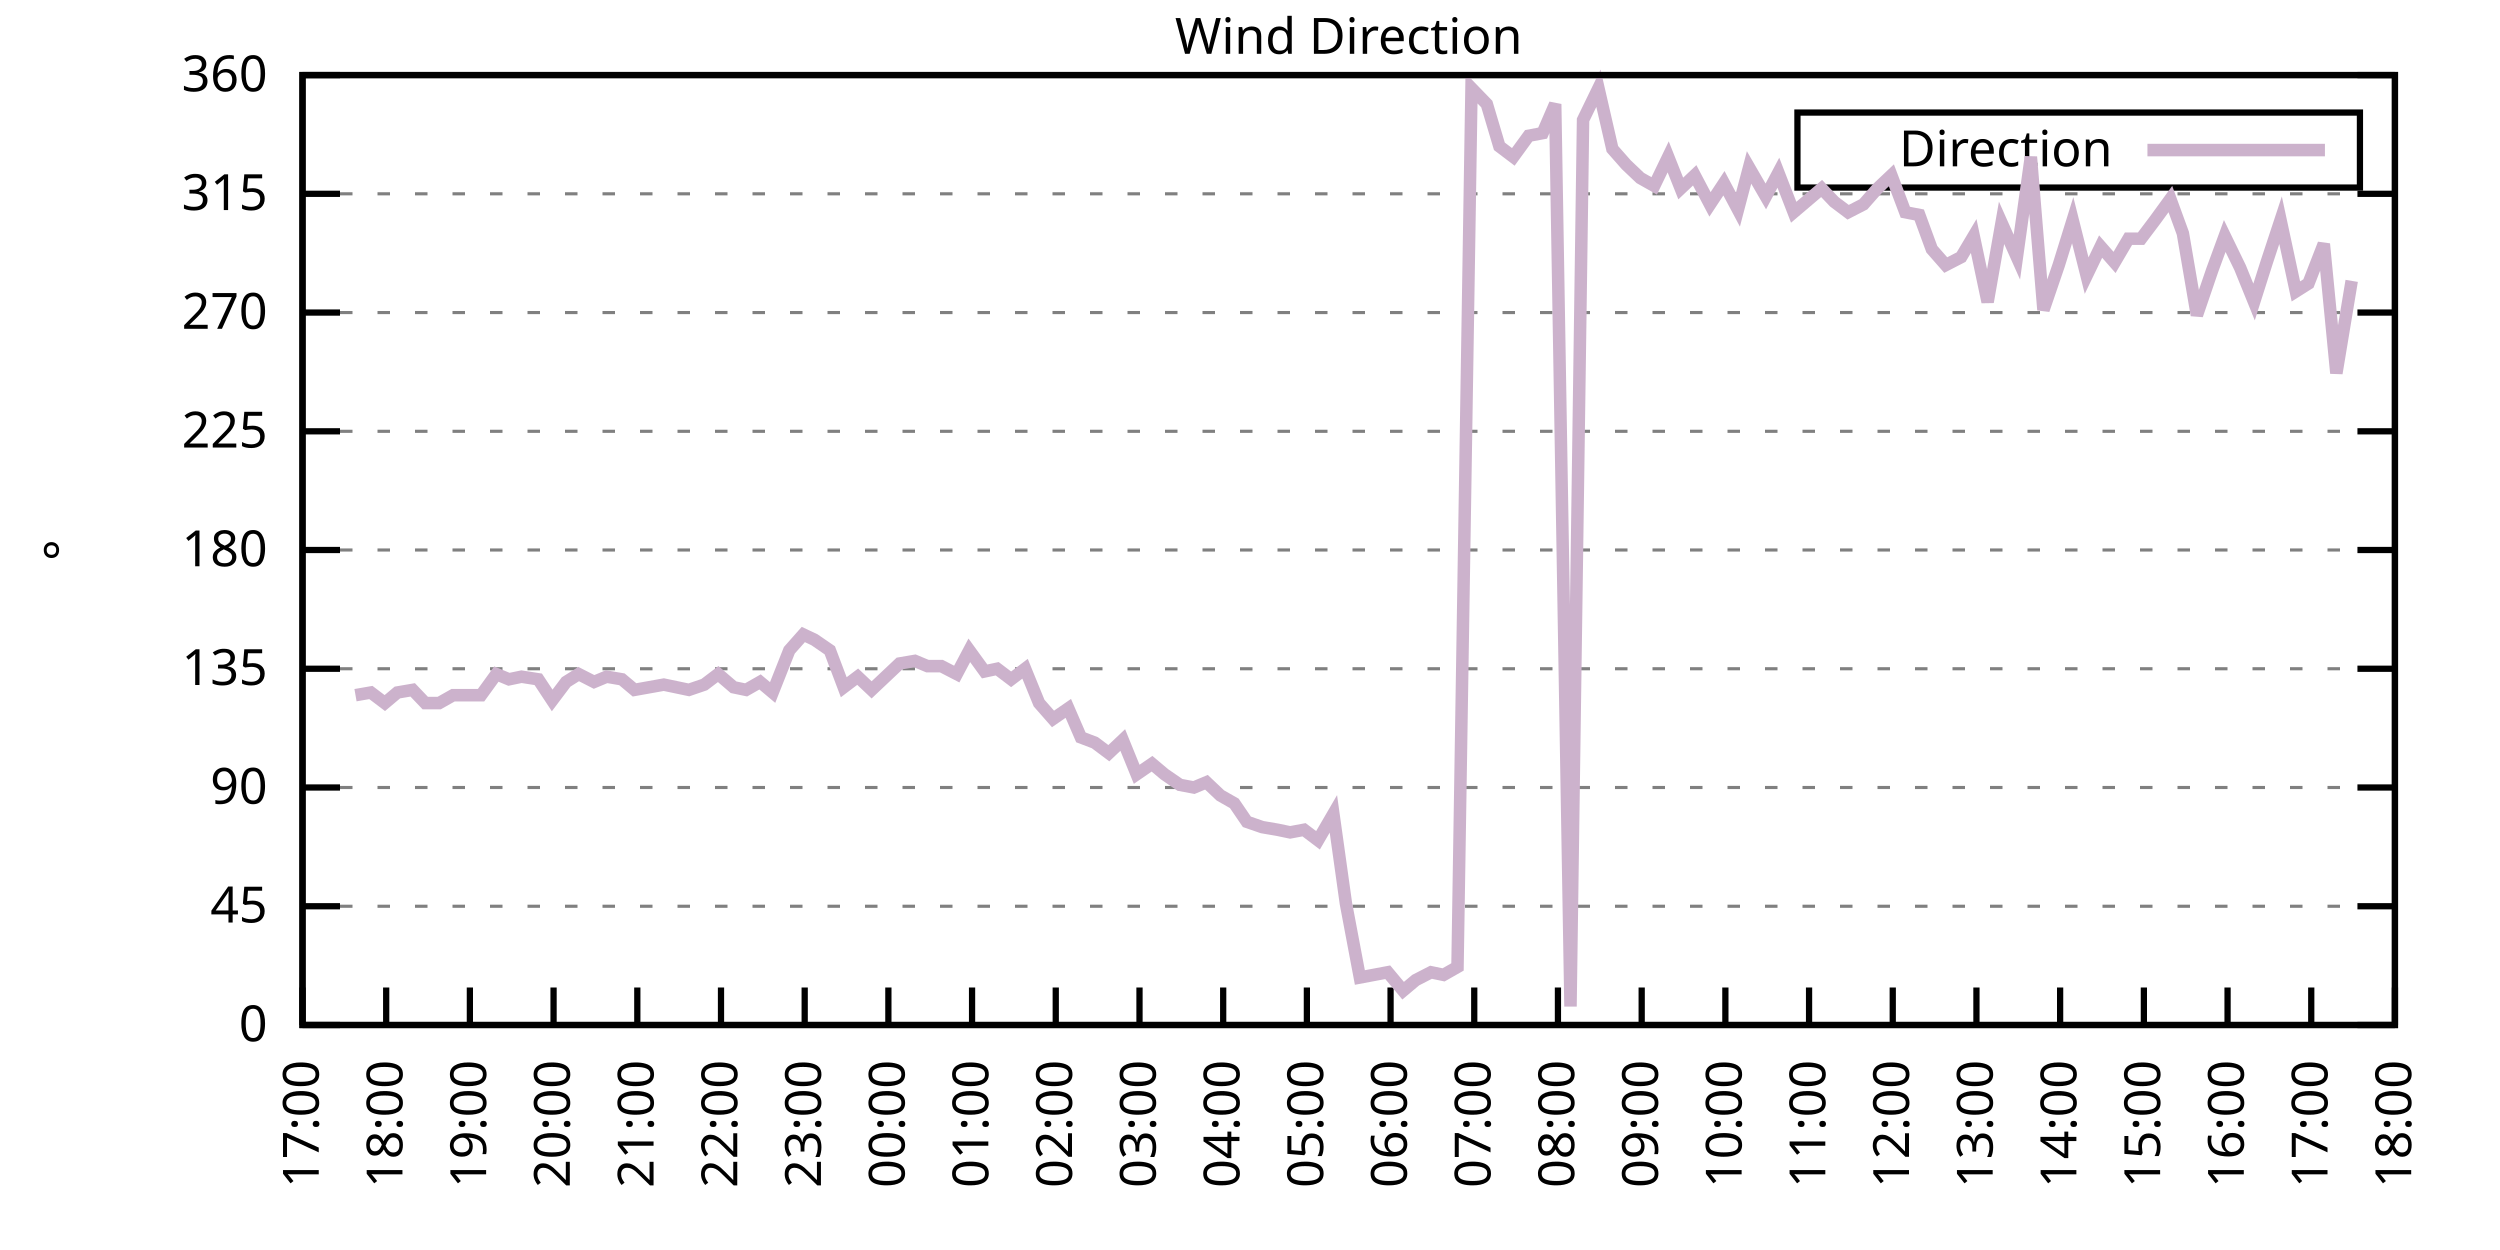
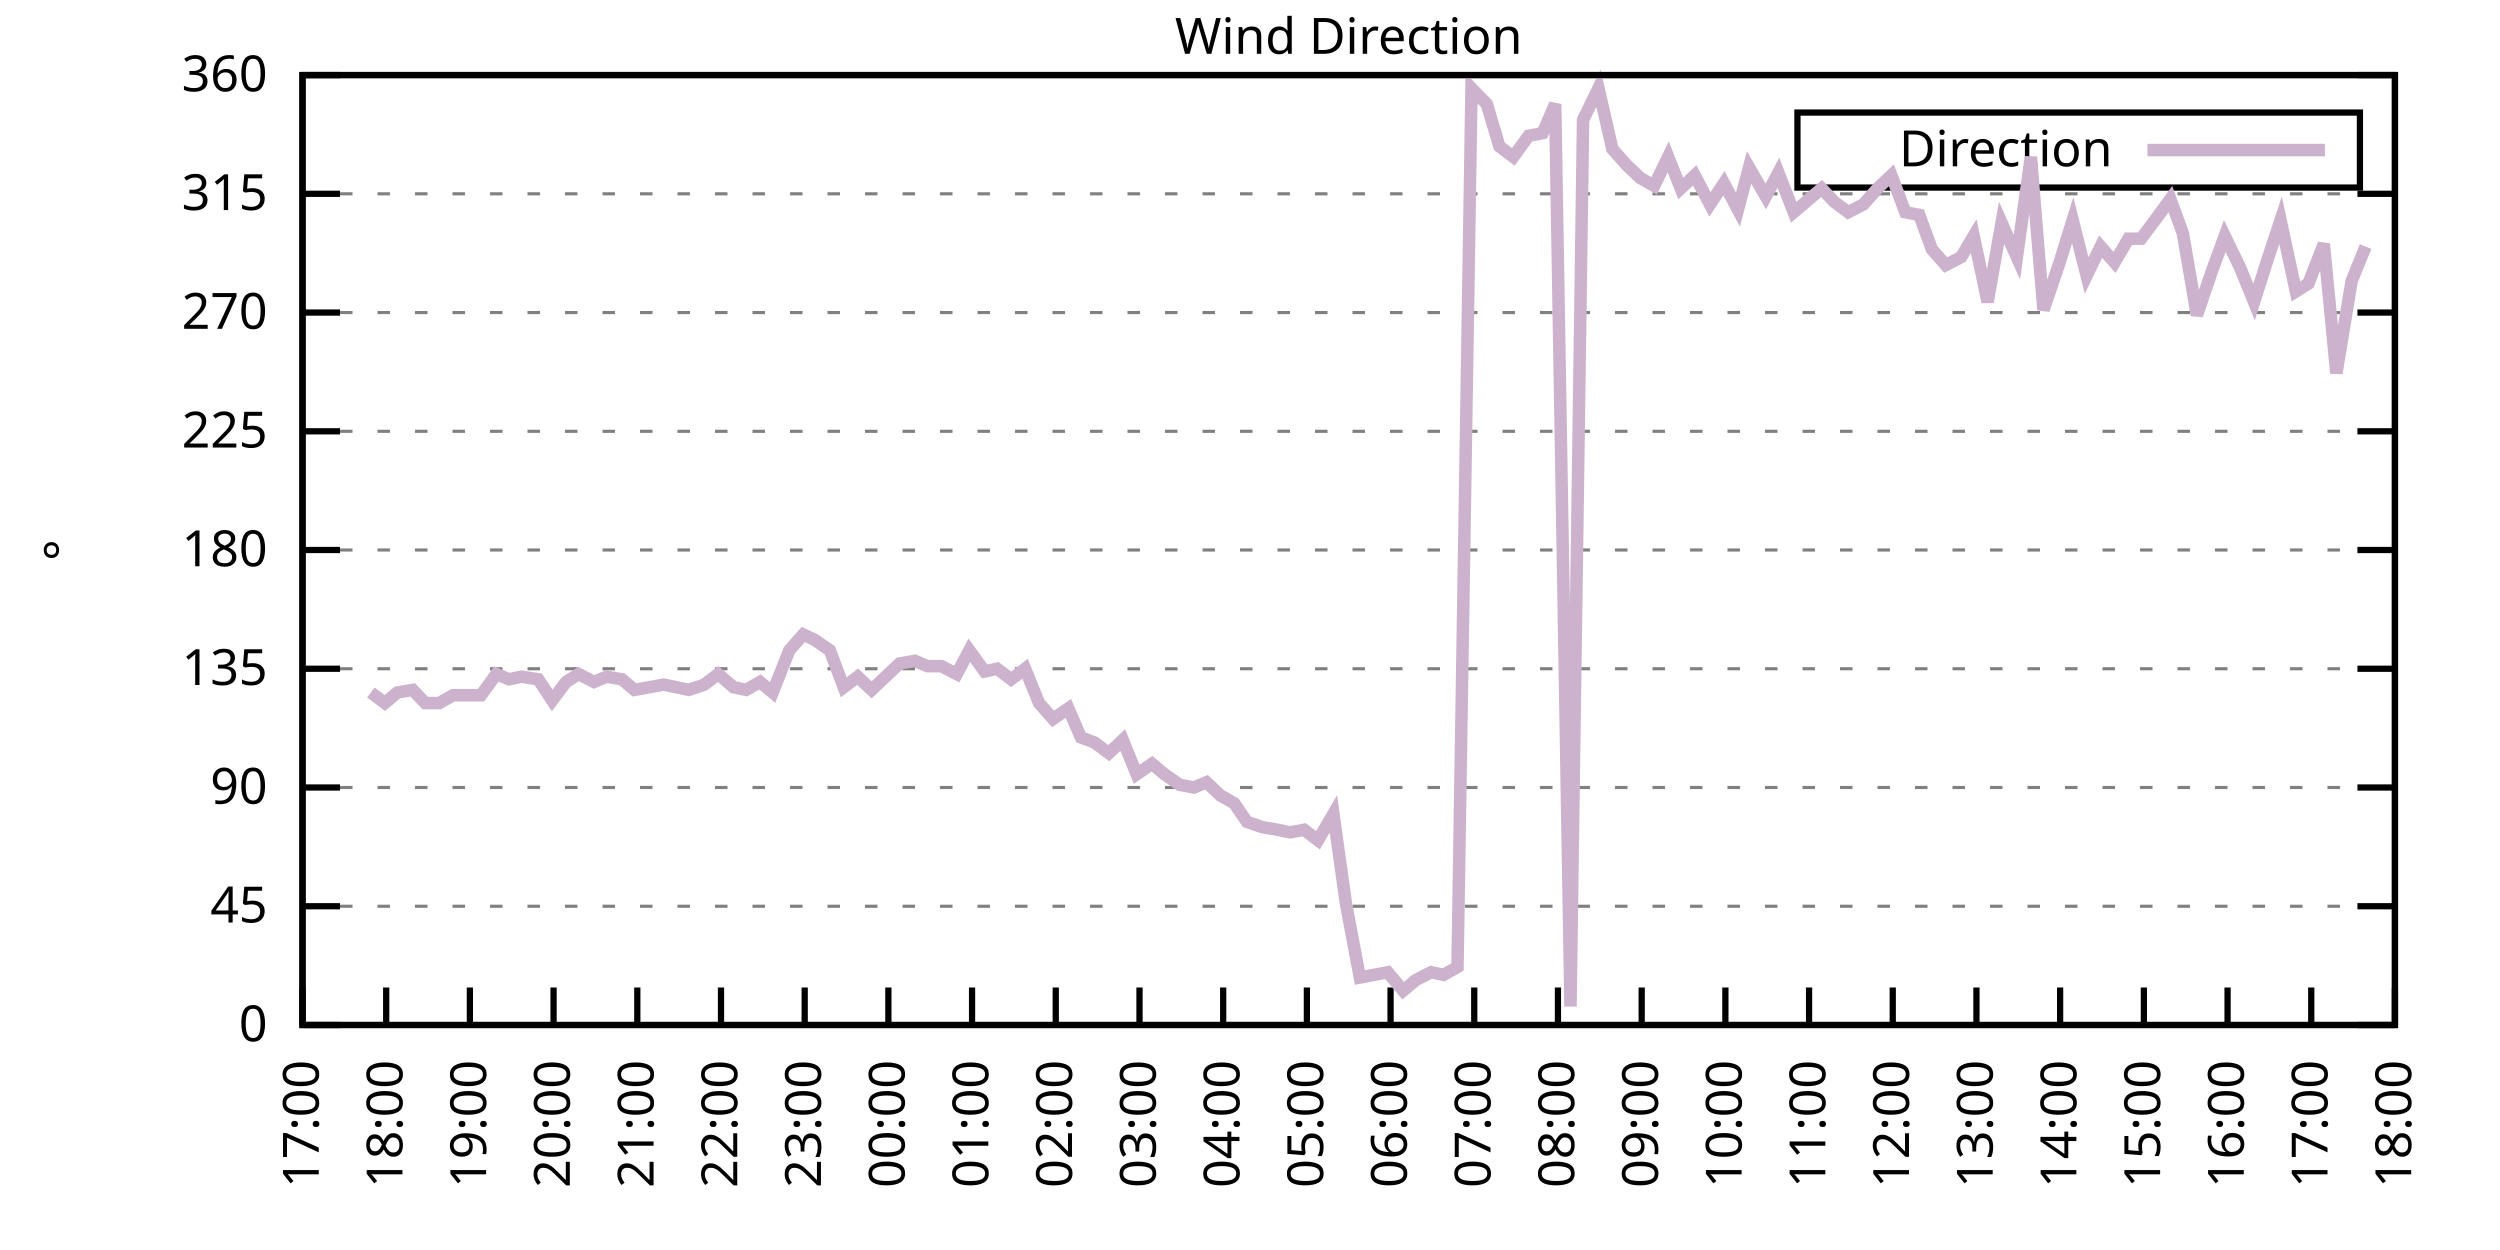
<svg xmlns="http://www.w3.org/2000/svg" xmlns:xlink="http://www.w3.org/1999/xlink" width="400" height="200" viewBox="0 0 400 200">
  <g id="gnuplot_canvas">
    <rect x="0" y="0" width="400" height="200" fill="none" />
    <defs>
      <circle id="gpDot" r="0.5" stroke-width="0.5" stroke="currentColor" />
      <path id="gpPt0" stroke-width="0.333" stroke="currentColor" d="M-1,0 h2 M0,-1 v2" />
      <path id="gpPt1" stroke-width="0.333" stroke="currentColor" d="M-1,-1 L1,1 M1,-1 L-1,1" />
      <path id="gpPt2" stroke-width="0.333" stroke="currentColor" d="M-1,0 L1,0 M0,-1 L0,1 M-1,-1 L1,1 M-1,1 L1,-1" />
      <rect id="gpPt3" stroke-width="0.333" stroke="currentColor" x="-1" y="-1" width="2" height="2" />
      <rect id="gpPt4" stroke-width="0.333" stroke="currentColor" fill="currentColor" x="-1" y="-1" width="2" height="2" />
      <circle id="gpPt5" stroke-width="0.333" stroke="currentColor" cx="0" cy="0" r="1" />
      <use xlink:href="#gpPt5" id="gpPt6" fill="currentColor" stroke="none" />
      <path id="gpPt7" stroke-width="0.333" stroke="currentColor" d="M0,-1.33 L-1.33,0.67 L1.33,0.67 z" />
      <use xlink:href="#gpPt7" id="gpPt8" fill="currentColor" stroke="none" />
      <use xlink:href="#gpPt7" id="gpPt9" stroke="currentColor" transform="rotate(180)" />
      <use xlink:href="#gpPt9" id="gpPt10" fill="currentColor" stroke="none" />
      <use xlink:href="#gpPt3" id="gpPt11" stroke="currentColor" transform="rotate(45)" />
      <use xlink:href="#gpPt11" id="gpPt12" fill="currentColor" stroke="none" />
      <path id="gpPt13" stroke-width="0.333" stroke="currentColor" d="M0,1.330 L1.265,0.411 L0.782,-1.067 L-0.782,-1.076 L-1.265,0.411 z" />
      <use xlink:href="#gpPt13" id="gpPt14" fill="currentColor" stroke="none" />
      <filter id="textbox" filterUnits="objectBoundingBox" x="0" y="0" height="1" width="1">
        <feFlood flood-color="white" flood-opacity="1" result="bgnd" />
        <feComposite in="SourceGraphic" in2="bgnd" operator="atop" />
      </filter>
      <filter id="greybox" filterUnits="objectBoundingBox" x="0" y="0" height="1" width="1">
        <feFlood flood-color="lightgrey" flood-opacity="1" result="grey" />
        <feComposite in="SourceGraphic" in2="grey" operator="atop" />
      </filter>
    </defs>
    <g fill="none" color="white" stroke="currentColor" stroke-width="1.00" stroke-linecap="butt" stroke-linejoin="miter">
</g>
    <g fill="none" color="black" stroke="currentColor" stroke-width="1.00" stroke-linecap="butt" stroke-linejoin="miter">
      <g stroke="none" shape-rendering="crispEdges">
        <polygon fill="rgb(255, 255, 255)" points="48.40,164.00 383.18,164.00 383.18,12.02 48.40,12.02 " />
      </g>
    </g>
    <g fill="none" color="black" stroke="currentColor" stroke-width="1.00" stroke-linecap="butt" stroke-linejoin="miter">
</g>
    <g fill="none" color="black" stroke="black" stroke-width="0.50" stroke-linecap="butt" stroke-linejoin="miter">
</g>
    <g fill="none" color="gray" stroke="currentColor" stroke-width="0.50" stroke-linecap="butt" stroke-linejoin="miter">
      <path stroke="gray" stroke-dasharray="2,4" class="gridline" d="M48.40,164.00 L383.19,164.00  " />
    </g>
    <g fill="none" color="gray" stroke="gray" stroke-width="1.00" stroke-linecap="butt" stroke-linejoin="miter">
</g>
    <g fill="none" color="black" stroke="currentColor" stroke-width="1.00" stroke-linecap="butt" stroke-linejoin="miter">
      <path stroke="black" d="M48.40,164.00 L54.40,164.00 M383.19,164.00 L377.19,164.00  " />
      <g transform="translate(42.80,166.60)" stroke="none" fill="black" font-family="Sans" font-size="8.00" text-anchor="end">
        <text>
          <tspan font-family="Sans"> 0</tspan>
        </text>
      </g>
    </g>
    <g fill="none" color="black" stroke="currentColor" stroke-width="1.00" stroke-linecap="butt" stroke-linejoin="miter">
</g>
    <g fill="none" color="black" stroke="black" stroke-width="0.50" stroke-linecap="butt" stroke-linejoin="miter">
</g>
    <g fill="none" color="gray" stroke="currentColor" stroke-width="0.50" stroke-linecap="butt" stroke-linejoin="miter">
      <path stroke="gray" stroke-dasharray="2,4" class="gridline" d="M48.40,145.00 L383.19,145.00  " />
    </g>
    <g fill="none" color="gray" stroke="gray" stroke-width="1.00" stroke-linecap="butt" stroke-linejoin="miter">
</g>
    <g fill="none" color="black" stroke="currentColor" stroke-width="1.00" stroke-linecap="butt" stroke-linejoin="miter">
      <path stroke="black" d="M48.40,145.00 L54.40,145.00 M383.19,145.00 L377.19,145.00  " />
      <g transform="translate(42.80,147.60)" stroke="none" fill="black" font-family="Sans" font-size="8.00" text-anchor="end">
        <text>
          <tspan font-family="Sans"> 45</tspan>
        </text>
      </g>
    </g>
    <g fill="none" color="black" stroke="currentColor" stroke-width="1.00" stroke-linecap="butt" stroke-linejoin="miter">
</g>
    <g fill="none" color="black" stroke="black" stroke-width="0.50" stroke-linecap="butt" stroke-linejoin="miter">
</g>
    <g fill="none" color="gray" stroke="currentColor" stroke-width="0.50" stroke-linecap="butt" stroke-linejoin="miter">
      <path stroke="gray" stroke-dasharray="2,4" class="gridline" d="M48.40,126.00 L383.19,126.00  " />
    </g>
    <g fill="none" color="gray" stroke="gray" stroke-width="1.00" stroke-linecap="butt" stroke-linejoin="miter">
</g>
    <g fill="none" color="black" stroke="currentColor" stroke-width="1.00" stroke-linecap="butt" stroke-linejoin="miter">
      <path stroke="black" d="M48.40,126.00 L54.40,126.00 M383.19,126.00 L377.19,126.00  " />
      <g transform="translate(42.80,128.60)" stroke="none" fill="black" font-family="Sans" font-size="8.00" text-anchor="end">
        <text>
          <tspan font-family="Sans"> 90</tspan>
        </text>
      </g>
    </g>
    <g fill="none" color="black" stroke="currentColor" stroke-width="1.00" stroke-linecap="butt" stroke-linejoin="miter">
</g>
    <g fill="none" color="black" stroke="black" stroke-width="0.50" stroke-linecap="butt" stroke-linejoin="miter">
</g>
    <g fill="none" color="gray" stroke="currentColor" stroke-width="0.50" stroke-linecap="butt" stroke-linejoin="miter">
      <path stroke="gray" stroke-dasharray="2,4" class="gridline" d="M48.40,107.00 L383.19,107.00  " />
    </g>
    <g fill="none" color="gray" stroke="gray" stroke-width="1.00" stroke-linecap="butt" stroke-linejoin="miter">
</g>
    <g fill="none" color="black" stroke="currentColor" stroke-width="1.00" stroke-linecap="butt" stroke-linejoin="miter">
      <path stroke="black" d="M48.40,107.00 L54.40,107.00 M383.19,107.00 L377.19,107.00  " />
      <g transform="translate(42.80,109.60)" stroke="none" fill="black" font-family="Sans" font-size="8.00" text-anchor="end">
        <text>
          <tspan font-family="Sans"> 135</tspan>
        </text>
      </g>
    </g>
    <g fill="none" color="black" stroke="currentColor" stroke-width="1.00" stroke-linecap="butt" stroke-linejoin="miter">
</g>
    <g fill="none" color="black" stroke="black" stroke-width="0.50" stroke-linecap="butt" stroke-linejoin="miter">
</g>
    <g fill="none" color="gray" stroke="currentColor" stroke-width="0.50" stroke-linecap="butt" stroke-linejoin="miter">
      <path stroke="gray" stroke-dasharray="2,4" class="gridline" d="M48.40,88.00 L383.19,88.00  " />
    </g>
    <g fill="none" color="gray" stroke="gray" stroke-width="1.00" stroke-linecap="butt" stroke-linejoin="miter">
</g>
    <g fill="none" color="black" stroke="currentColor" stroke-width="1.00" stroke-linecap="butt" stroke-linejoin="miter">
      <path stroke="black" d="M48.40,88.00 L54.40,88.00 M383.19,88.00 L377.19,88.00  " />
      <g transform="translate(42.80,90.60)" stroke="none" fill="black" font-family="Sans" font-size="8.00" text-anchor="end">
        <text>
          <tspan font-family="Sans"> 180</tspan>
        </text>
      </g>
    </g>
    <g fill="none" color="black" stroke="currentColor" stroke-width="1.00" stroke-linecap="butt" stroke-linejoin="miter">
</g>
    <g fill="none" color="black" stroke="black" stroke-width="0.50" stroke-linecap="butt" stroke-linejoin="miter">
</g>
    <g fill="none" color="gray" stroke="currentColor" stroke-width="0.50" stroke-linecap="butt" stroke-linejoin="miter">
      <path stroke="gray" stroke-dasharray="2,4" class="gridline" d="M48.40,69.01 L383.19,69.01  " />
    </g>
    <g fill="none" color="gray" stroke="gray" stroke-width="1.00" stroke-linecap="butt" stroke-linejoin="miter">
</g>
    <g fill="none" color="black" stroke="currentColor" stroke-width="1.00" stroke-linecap="butt" stroke-linejoin="miter">
      <path stroke="black" d="M48.40,69.01 L54.40,69.01 M383.19,69.01 L377.19,69.01  " />
      <g transform="translate(42.80,71.61)" stroke="none" fill="black" font-family="Sans" font-size="8.00" text-anchor="end">
        <text>
          <tspan font-family="Sans"> 225</tspan>
        </text>
      </g>
    </g>
    <g fill="none" color="black" stroke="currentColor" stroke-width="1.00" stroke-linecap="butt" stroke-linejoin="miter">
</g>
    <g fill="none" color="black" stroke="black" stroke-width="0.50" stroke-linecap="butt" stroke-linejoin="miter">
</g>
    <g fill="none" color="gray" stroke="currentColor" stroke-width="0.50" stroke-linecap="butt" stroke-linejoin="miter">
      <path stroke="gray" stroke-dasharray="2,4" class="gridline" d="M48.40,50.01 L383.19,50.01  " />
    </g>
    <g fill="none" color="gray" stroke="gray" stroke-width="1.00" stroke-linecap="butt" stroke-linejoin="miter">
</g>
    <g fill="none" color="black" stroke="currentColor" stroke-width="1.00" stroke-linecap="butt" stroke-linejoin="miter">
      <path stroke="black" d="M48.40,50.01 L54.40,50.01 M383.19,50.01 L377.19,50.01  " />
      <g transform="translate(42.80,52.61)" stroke="none" fill="black" font-family="Sans" font-size="8.00" text-anchor="end">
        <text>
          <tspan font-family="Sans"> 270</tspan>
        </text>
      </g>
    </g>
    <g fill="none" color="black" stroke="currentColor" stroke-width="1.00" stroke-linecap="butt" stroke-linejoin="miter">
</g>
    <g fill="none" color="black" stroke="black" stroke-width="0.50" stroke-linecap="butt" stroke-linejoin="miter">
</g>
    <g fill="none" color="gray" stroke="currentColor" stroke-width="0.50" stroke-linecap="butt" stroke-linejoin="miter">
      <path stroke="gray" stroke-dasharray="2,4" class="gridline" d="M48.40,31.01 L383.19,31.01  " />
    </g>
    <g fill="none" color="gray" stroke="gray" stroke-width="1.00" stroke-linecap="butt" stroke-linejoin="miter">
</g>
    <g fill="none" color="black" stroke="currentColor" stroke-width="1.00" stroke-linecap="butt" stroke-linejoin="miter">
      <path stroke="black" d="M48.40,31.01 L54.40,31.01 M383.19,31.01 L377.19,31.01  " />
      <g transform="translate(42.80,33.61)" stroke="none" fill="black" font-family="Sans" font-size="8.00" text-anchor="end">
        <text>
          <tspan font-family="Sans"> 315</tspan>
        </text>
      </g>
    </g>
    <g fill="none" color="black" stroke="currentColor" stroke-width="1.00" stroke-linecap="butt" stroke-linejoin="miter">
</g>
    <g fill="none" color="black" stroke="black" stroke-width="0.50" stroke-linecap="butt" stroke-linejoin="miter">
</g>
    <g fill="none" color="gray" stroke="currentColor" stroke-width="0.50" stroke-linecap="butt" stroke-linejoin="miter">
      <path stroke="gray" stroke-dasharray="2,4" class="gridline" d="M48.40,12.01 L383.19,12.01  " />
    </g>
    <g fill="none" color="gray" stroke="gray" stroke-width="1.00" stroke-linecap="butt" stroke-linejoin="miter">
</g>
    <g fill="none" color="black" stroke="currentColor" stroke-width="1.00" stroke-linecap="butt" stroke-linejoin="miter">
      <path stroke="black" d="M48.40,12.01 L54.40,12.01 M383.19,12.01 L377.19,12.01  " />
      <g transform="translate(42.80,14.61)" stroke="none" fill="black" font-family="Sans" font-size="8.00" text-anchor="end">
        <text>
          <tspan font-family="Sans"> 360</tspan>
        </text>
      </g>
    </g>
    <g fill="none" color="black" stroke="currentColor" stroke-width="1.00" stroke-linecap="butt" stroke-linejoin="miter">
      <path stroke="black" d="M48.40,164.00 L48.40,158.00  " />
      <g transform="translate(51.00,169.60) rotate(270.00)" stroke="none" fill="black" font-family="Sans" font-size="8.00" text-anchor="end">
        <text>
          <tspan font-family="Sans">17:00</tspan>
        </text>
      </g>
    </g>
    <g fill="none" color="black" stroke="currentColor" stroke-width="1.00" stroke-linecap="butt" stroke-linejoin="miter">
      <path stroke="black" d="M61.79,164.00 L61.79,158.00  " />
      <g transform="translate(64.39,169.60) rotate(270.00)" stroke="none" fill="black" font-family="Sans" font-size="8.00" text-anchor="end">
        <text>
          <tspan font-family="Sans">18:00</tspan>
        </text>
      </g>
    </g>
    <g fill="none" color="black" stroke="currentColor" stroke-width="1.00" stroke-linecap="butt" stroke-linejoin="miter">
      <path stroke="black" d="M75.18,164.00 L75.18,158.00  " />
      <g transform="translate(77.78,169.60) rotate(270.00)" stroke="none" fill="black" font-family="Sans" font-size="8.00" text-anchor="end">
        <text>
          <tspan font-family="Sans">19:00</tspan>
        </text>
      </g>
    </g>
    <g fill="none" color="black" stroke="currentColor" stroke-width="1.00" stroke-linecap="butt" stroke-linejoin="miter">
      <path stroke="black" d="M88.57,164.00 L88.57,158.00  " />
      <g transform="translate(91.17,169.60) rotate(270.00)" stroke="none" fill="black" font-family="Sans" font-size="8.00" text-anchor="end">
        <text>
          <tspan font-family="Sans">20:00</tspan>
        </text>
      </g>
    </g>
    <g fill="none" color="black" stroke="currentColor" stroke-width="1.00" stroke-linecap="butt" stroke-linejoin="miter">
      <path stroke="black" d="M101.97,164.00 L101.97,158.00  " />
      <g transform="translate(104.57,169.60) rotate(270.00)" stroke="none" fill="black" font-family="Sans" font-size="8.00" text-anchor="end">
        <text>
          <tspan font-family="Sans">21:00</tspan>
        </text>
      </g>
    </g>
    <g fill="none" color="black" stroke="currentColor" stroke-width="1.00" stroke-linecap="butt" stroke-linejoin="miter">
      <path stroke="black" d="M115.36,164.00 L115.36,158.00  " />
      <g transform="translate(117.96,169.60) rotate(270.00)" stroke="none" fill="black" font-family="Sans" font-size="8.00" text-anchor="end">
        <text>
          <tspan font-family="Sans">22:00</tspan>
        </text>
      </g>
    </g>
    <g fill="none" color="black" stroke="currentColor" stroke-width="1.00" stroke-linecap="butt" stroke-linejoin="miter">
      <path stroke="black" d="M128.75,164.00 L128.75,158.00  " />
      <g transform="translate(131.35,169.60) rotate(270.00)" stroke="none" fill="black" font-family="Sans" font-size="8.00" text-anchor="end">
        <text>
          <tspan font-family="Sans">23:00</tspan>
        </text>
      </g>
    </g>
    <g fill="none" color="black" stroke="currentColor" stroke-width="1.00" stroke-linecap="butt" stroke-linejoin="miter">
      <path stroke="black" d="M142.14,164.00 L142.14,158.00  " />
      <g transform="translate(144.74,169.60) rotate(270.00)" stroke="none" fill="black" font-family="Sans" font-size="8.00" text-anchor="end">
        <text>
          <tspan font-family="Sans">00:00</tspan>
        </text>
      </g>
    </g>
    <g fill="none" color="black" stroke="currentColor" stroke-width="1.00" stroke-linecap="butt" stroke-linejoin="miter">
      <path stroke="black" d="M155.53,164.00 L155.53,158.00  " />
      <g transform="translate(158.13,169.60) rotate(270.00)" stroke="none" fill="black" font-family="Sans" font-size="8.00" text-anchor="end">
        <text>
          <tspan font-family="Sans">01:00</tspan>
        </text>
      </g>
    </g>
    <g fill="none" color="black" stroke="currentColor" stroke-width="1.00" stroke-linecap="butt" stroke-linejoin="miter">
      <path stroke="black" d="M168.92,164.00 L168.92,158.00  " />
      <g transform="translate(171.52,169.60) rotate(270.00)" stroke="none" fill="black" font-family="Sans" font-size="8.00" text-anchor="end">
        <text>
          <tspan font-family="Sans">02:00</tspan>
        </text>
      </g>
    </g>
    <g fill="none" color="black" stroke="currentColor" stroke-width="1.00" stroke-linecap="butt" stroke-linejoin="miter">
      <path stroke="black" d="M182.32,164.00 L182.32,158.00  " />
      <g transform="translate(184.92,169.60) rotate(270.00)" stroke="none" fill="black" font-family="Sans" font-size="8.00" text-anchor="end">
        <text>
          <tspan font-family="Sans">03:00</tspan>
        </text>
      </g>
    </g>
    <g fill="none" color="black" stroke="currentColor" stroke-width="1.00" stroke-linecap="butt" stroke-linejoin="miter">
      <path stroke="black" d="M195.71,164.00 L195.71,158.00  " />
      <g transform="translate(198.31,169.60) rotate(270.00)" stroke="none" fill="black" font-family="Sans" font-size="8.00" text-anchor="end">
        <text>
          <tspan font-family="Sans">04:00</tspan>
        </text>
      </g>
    </g>
    <g fill="none" color="black" stroke="currentColor" stroke-width="1.00" stroke-linecap="butt" stroke-linejoin="miter">
      <path stroke="black" d="M209.10,164.00 L209.10,158.00  " />
      <g transform="translate(211.70,169.60) rotate(270.00)" stroke="none" fill="black" font-family="Sans" font-size="8.00" text-anchor="end">
        <text>
          <tspan font-family="Sans">05:00</tspan>
        </text>
      </g>
    </g>
    <g fill="none" color="black" stroke="currentColor" stroke-width="1.00" stroke-linecap="butt" stroke-linejoin="miter">
      <path stroke="black" d="M222.49,164.00 L222.49,158.00  " />
      <g transform="translate(225.09,169.60) rotate(270.00)" stroke="none" fill="black" font-family="Sans" font-size="8.00" text-anchor="end">
        <text>
          <tspan font-family="Sans">06:00</tspan>
        </text>
      </g>
    </g>
    <g fill="none" color="black" stroke="currentColor" stroke-width="1.00" stroke-linecap="butt" stroke-linejoin="miter">
      <path stroke="black" d="M235.88,164.00 L235.88,158.00  " />
      <g transform="translate(238.48,169.60) rotate(270.00)" stroke="none" fill="black" font-family="Sans" font-size="8.00" text-anchor="end">
        <text>
          <tspan font-family="Sans">07:00</tspan>
        </text>
      </g>
    </g>
    <g fill="none" color="black" stroke="currentColor" stroke-width="1.00" stroke-linecap="butt" stroke-linejoin="miter">
      <path stroke="black" d="M249.27,164.00 L249.27,158.00  " />
      <g transform="translate(251.87,169.60) rotate(270.00)" stroke="none" fill="black" font-family="Sans" font-size="8.00" text-anchor="end">
        <text>
          <tspan font-family="Sans">08:00</tspan>
        </text>
      </g>
    </g>
    <g fill="none" color="black" stroke="currentColor" stroke-width="1.00" stroke-linecap="butt" stroke-linejoin="miter">
      <path stroke="black" d="M262.67,164.00 L262.67,158.00  " />
      <g transform="translate(265.27,169.60) rotate(270.00)" stroke="none" fill="black" font-family="Sans" font-size="8.00" text-anchor="end">
        <text>
          <tspan font-family="Sans">09:00</tspan>
        </text>
      </g>
    </g>
    <g fill="none" color="black" stroke="currentColor" stroke-width="1.00" stroke-linecap="butt" stroke-linejoin="miter">
      <path stroke="black" d="M276.06,164.00 L276.06,158.00  " />
      <g transform="translate(278.66,169.60) rotate(270.00)" stroke="none" fill="black" font-family="Sans" font-size="8.00" text-anchor="end">
        <text>
          <tspan font-family="Sans">10:00</tspan>
        </text>
      </g>
    </g>
    <g fill="none" color="black" stroke="currentColor" stroke-width="1.00" stroke-linecap="butt" stroke-linejoin="miter">
      <path stroke="black" d="M289.45,164.00 L289.45,158.00  " />
      <g transform="translate(292.05,169.60) rotate(270.00)" stroke="none" fill="black" font-family="Sans" font-size="8.00" text-anchor="end">
        <text>
          <tspan font-family="Sans">11:00</tspan>
        </text>
      </g>
    </g>
    <g fill="none" color="black" stroke="currentColor" stroke-width="1.00" stroke-linecap="butt" stroke-linejoin="miter">
      <path stroke="black" d="M302.84,164.00 L302.84,158.00  " />
      <g transform="translate(305.44,169.60) rotate(270.00)" stroke="none" fill="black" font-family="Sans" font-size="8.00" text-anchor="end">
        <text>
          <tspan font-family="Sans">12:00</tspan>
        </text>
      </g>
    </g>
    <g fill="none" color="black" stroke="currentColor" stroke-width="1.00" stroke-linecap="butt" stroke-linejoin="miter">
      <path stroke="black" d="M316.23,164.00 L316.23,158.00  " />
      <g transform="translate(318.83,169.60) rotate(270.00)" stroke="none" fill="black" font-family="Sans" font-size="8.00" text-anchor="end">
        <text>
          <tspan font-family="Sans">13:00</tspan>
        </text>
      </g>
    </g>
    <g fill="none" color="black" stroke="currentColor" stroke-width="1.00" stroke-linecap="butt" stroke-linejoin="miter">
      <path stroke="black" d="M329.62,164.00 L329.62,158.00  " />
      <g transform="translate(332.22,169.60) rotate(270.00)" stroke="none" fill="black" font-family="Sans" font-size="8.00" text-anchor="end">
        <text>
          <tspan font-family="Sans">14:00</tspan>
        </text>
      </g>
    </g>
    <g fill="none" color="black" stroke="currentColor" stroke-width="1.00" stroke-linecap="butt" stroke-linejoin="miter">
      <path stroke="black" d="M343.02,164.00 L343.02,158.00  " />
      <g transform="translate(345.62,169.60) rotate(270.00)" stroke="none" fill="black" font-family="Sans" font-size="8.00" text-anchor="end">
        <text>
          <tspan font-family="Sans">15:00</tspan>
        </text>
      </g>
    </g>
    <g fill="none" color="black" stroke="currentColor" stroke-width="1.00" stroke-linecap="butt" stroke-linejoin="miter">
      <path stroke="black" d="M356.41,164.00 L356.41,158.00  " />
      <g transform="translate(359.01,169.60) rotate(270.00)" stroke="none" fill="black" font-family="Sans" font-size="8.00" text-anchor="end">
        <text>
          <tspan font-family="Sans">16:00</tspan>
        </text>
      </g>
    </g>
    <g fill="none" color="black" stroke="currentColor" stroke-width="1.00" stroke-linecap="butt" stroke-linejoin="miter">
      <path stroke="black" d="M369.80,164.00 L369.80,158.00  " />
      <g transform="translate(372.40,169.60) rotate(270.00)" stroke="none" fill="black" font-family="Sans" font-size="8.00" text-anchor="end">
        <text>
          <tspan font-family="Sans">17:00</tspan>
        </text>
      </g>
    </g>
    <g fill="none" color="black" stroke="currentColor" stroke-width="1.00" stroke-linecap="butt" stroke-linejoin="miter">
      <path stroke="black" d="M383.19,164.00 L383.19,158.00  " />
      <g transform="translate(385.79,169.60) rotate(270.00)" stroke="none" fill="black" font-family="Sans" font-size="8.00" text-anchor="end">
        <text>
          <tspan font-family="Sans">18:00</tspan>
        </text>
      </g>
    </g>
    <g fill="none" color="black" stroke="currentColor" stroke-width="1.00" stroke-linecap="butt" stroke-linejoin="miter">
</g>
    <g fill="none" color="black" stroke="currentColor" stroke-width="1.00" stroke-linecap="butt" stroke-linejoin="miter">
      <path stroke="black" d="M48.40,12.01 L48.40,164.00 L383.19,164.00 L383.19,12.01 L48.40,12.01 Z  " />
    </g>
    <g fill="none" color="black" stroke="currentColor" stroke-width="1.00" stroke-linecap="butt" stroke-linejoin="miter">
</g>
    <g fill="none" color="black" stroke="currentColor" stroke-width="1.00" stroke-linecap="butt" stroke-linejoin="miter">
      <path stroke="black" d="M287.59,30.01 L287.59,18.01 L377.59,18.01 L377.59,30.01 L287.59,30.01 Z  " />
    </g>
    <g id="Wind_direction_plot_1">
      <g fill="none" color="white" stroke="black" stroke-width="2.00" stroke-linecap="butt" stroke-linejoin="miter">
</g>
      <g fill="none" color="black" stroke="currentColor" stroke-width="2.00" stroke-linecap="butt" stroke-linejoin="miter">
        <g transform="translate(337.99,26.61)" stroke="none" fill="black" font-family="Sans" font-size="8.00" text-anchor="end">
          <text>
            <tspan font-family="Sans">Direction</tspan>
          </text>
        </g>
      </g>
      <g fill="none" color="black" stroke="currentColor" stroke-width="2.00" stroke-linecap="butt" stroke-linejoin="miter">
-         <path stroke="rgb(204, 178, 204)" d="M343.59,24.01 L371.99,24.01 M56.88,111.23 L59.34,110.80 L61.57,112.49 L63.58,110.80 L66.03,110.38 L68.04,112.49   L70.27,112.49 L72.50,111.23 L74.96,111.23 L76.97,111.23 L79.42,107.85 L81.43,108.69 L83.44,108.27 L86.12,108.69   L88.35,112.07 L90.58,109.11 L92.59,107.85 L95.05,109.11 L97.06,108.27 L99.51,108.69 L101.52,110.38 L106.21,109.54   L108.22,109.96 L110.22,110.38 L112.68,109.54 L114.91,107.85 L117.37,109.96 L119.38,110.38 L121.61,109.11 L123.62,110.80   L126.29,104.05 L128.53,101.52 L130.31,102.36 L132.77,104.05 L135.00,109.96 L137.23,108.27 L139.46,110.38 L143.93,106.16   L146.38,105.74 L148.39,106.58 L150.62,106.58 L153.08,107.85 L155.09,104.05 L157.54,107.43 L159.55,107.00 L161.78,108.69   L164.01,107.00 L166.25,112.49 L168.48,115.03 L170.93,113.34 L172.94,117.98 L175.17,118.83 L177.41,120.51 L179.64,118.40   L181.87,123.89 L184.32,122.20 L186.33,123.89 L188.79,125.58 L191.02,126.00 L193.03,125.16 L195.26,127.27 L197.49,128.54   L199.50,131.49 L201.96,132.34 L204.41,132.76 L206.42,133.18 L208.65,132.76 L210.88,134.45 L213.34,130.22 L215.35,144.58   L217.58,156.40 L219.81,155.98 L222.04,155.56 L224.50,158.51 L226.51,156.82 L228.96,155.56 L230.97,155.98 L233.20,154.71   L235.44,14.12 L237.89,16.65 L239.90,23.41 L242.13,25.10 L244.59,21.72 L246.82,21.30 L248.83,16.65 L251.28,161.04   L253.29,19.19 L255.75,14.12 L257.98,23.83 L260.21,26.36 L262.44,28.48 L264.67,29.74 L266.91,25.10 L268.92,30.16   L271.15,28.05 L273.60,32.70 L275.83,29.32 L278.07,33.54 L279.85,26.79 L282.53,31.43 L284.54,27.63 L286.99,33.96   L291.46,30.16 L293.47,32.28 L295.70,33.96 L298.15,32.70 L300.39,30.16 L302.62,28.05 L304.85,33.96 L307.08,34.39   L309.09,39.87 L311.32,42.41 L313.78,41.14 L315.79,37.76 L318.02,48.32 L320.25,35.65 L322.70,41.14 L324.94,25.10   L326.95,49.59 L329.40,42.41 L331.63,35.23 L333.86,44.10 L336.10,39.45 L338.33,41.99 L340.56,38.19 L342.57,38.19   L344.80,35.23 L347.26,31.85 L349.26,37.34 L351.50,50.43 L353.95,43.25 L355.96,37.76 L358.42,42.83 L360.65,48.32   L362.66,41.99 L364.89,35.23 L367.34,46.63 L369.35,45.36 L371.81,39.03 L373.82,59.72 L376.27,44.94  " />
+         <path stroke="rgb(204, 178, 204)" d="M343.59,24.01 L371.99,24.01 M59.34,110.80 L61.57,112.49 L63.58,110.80 L66.03,110.38 L68.04,112.49 L70.27,112.49   L72.50,111.23 L74.96,111.23 L76.97,111.23 L79.42,107.85 L81.43,108.69 L83.44,108.27 L86.12,108.69 L88.35,112.07   L90.58,109.11 L92.59,107.85 L95.05,109.11 L97.06,108.27 L99.51,108.69 L101.52,110.38 L106.21,109.54 L108.22,109.96   L110.22,110.38 L112.68,109.54 L114.91,107.85 L117.37,109.96 L119.38,110.38 L121.61,109.11 L123.62,110.80 L126.29,104.05   L128.53,101.52 L130.31,102.36 L132.77,104.05 L135.00,109.96 L137.23,108.27 L139.46,110.38 L143.93,106.16 L146.38,105.74   L148.39,106.58 L150.62,106.58 L153.08,107.85 L155.09,104.05 L157.54,107.43 L159.55,107.00 L161.78,108.69 L164.01,107.00   L166.25,112.49 L168.48,115.03 L170.93,113.34 L172.94,117.98 L175.17,118.83 L177.41,120.51 L179.64,118.40 L181.87,123.89   L184.32,122.20 L186.33,123.89 L188.79,125.58 L191.02,126.00 L193.03,125.16 L195.26,127.27 L197.49,128.54 L199.50,131.49   L201.96,132.34 L204.41,132.76 L206.42,133.18 L208.65,132.76 L210.88,134.45 L213.34,130.22 L215.35,144.58 L217.58,156.40   L219.81,155.98 L222.04,155.56 L224.50,158.51 L226.51,156.82 L228.96,155.56 L230.97,155.98 L233.20,154.71 L235.44,14.12   L237.89,16.65 L239.90,23.41 L242.13,25.10 L244.59,21.72 L246.82,21.30 L248.83,16.65 L251.28,161.04 L253.29,19.19   L255.75,14.12 L257.98,23.83 L260.21,26.36 L262.44,28.48 L264.67,29.74 L266.91,25.10 L268.92,30.16 L271.15,28.05   L273.60,32.70 L275.83,29.32 L278.07,33.54 L279.85,26.79 L282.53,31.43 L284.54,27.63 L286.99,33.96 L291.46,30.16   L293.47,32.28 L295.70,33.96 L298.15,32.70 L300.39,30.16 L302.62,28.05 L304.85,33.96 L307.08,34.39 L309.09,39.87   L311.32,42.41 L313.78,41.14 L315.79,37.76 L318.02,48.32 L320.25,35.65 L322.70,41.14 L324.94,25.10 L326.95,49.59   L329.40,42.41 L331.63,35.23 L333.86,44.10 L336.10,39.45 L338.33,41.99 L340.56,38.19 L342.57,38.19 L344.80,35.23   L347.26,31.85 L349.26,37.34 L351.50,50.43 L353.95,43.25 L355.96,37.76 L358.42,42.83 L360.65,48.32 L362.66,41.99   L364.89,35.23 L367.34,46.63 L369.35,45.36 L371.81,39.03 L373.82,59.72 L376.27,44.94 L378.50,39.45  " />
      </g>
    </g>
    <g fill="none" color="black" stroke="currentColor" stroke-width="2.00" stroke-linecap="butt" stroke-linejoin="miter">
</g>
    <g fill="none" color="black" stroke="black" stroke-width="1.00" stroke-linecap="butt" stroke-linejoin="miter">
</g>
    <g fill="none" color="black" stroke="currentColor" stroke-width="1.00" stroke-linecap="butt" stroke-linejoin="miter">
      <path stroke="black" d="M48.40,12.01 L48.40,164.00 L383.19,164.00 L383.19,12.01 L48.40,12.01 Z  " />
      <g transform="translate(12.80,88.01) rotate(270.00)" stroke="none" fill="black" font-family="Sans" font-size="8.00" text-anchor="middle">
        <text>
          <tspan font-family="Sans">°</tspan>
        </text>
      </g>
    </g>
    <g fill="none" color="black" stroke="currentColor" stroke-width="1.00" stroke-linecap="butt" stroke-linejoin="miter">
</g>
    <g fill="none" color="black" stroke="currentColor" stroke-width="1.00" stroke-linecap="butt" stroke-linejoin="miter">
      <g transform="translate(215.79,8.61)" stroke="none" fill="black" font-family="Sans" font-size="8.00" text-anchor="middle">
        <text>
          <tspan font-family="Sans">Wind Direction</tspan>
        </text>
      </g>
    </g>
    <g fill="none" color="black" stroke="currentColor" stroke-width="1.00" stroke-linecap="butt" stroke-linejoin="miter">
</g>
  </g>
</svg>
